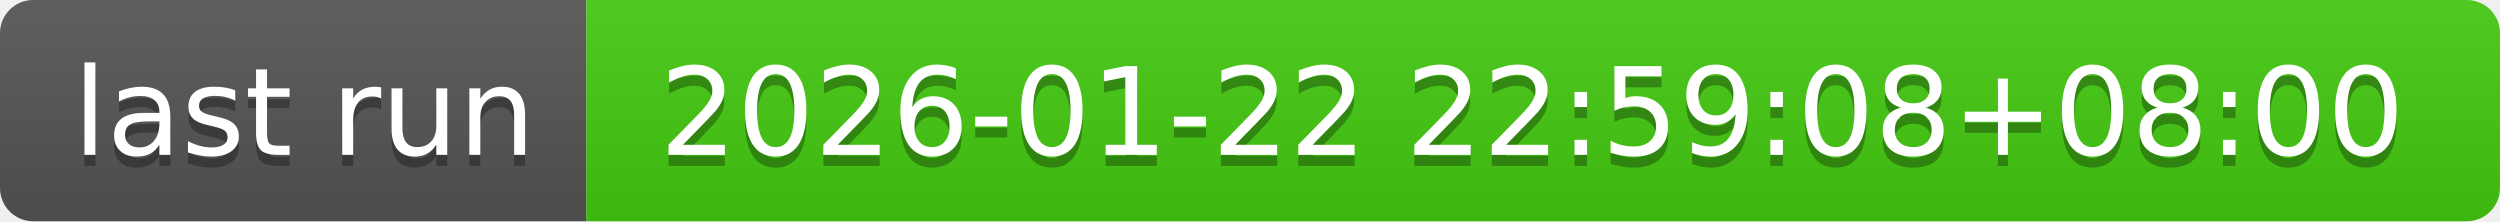
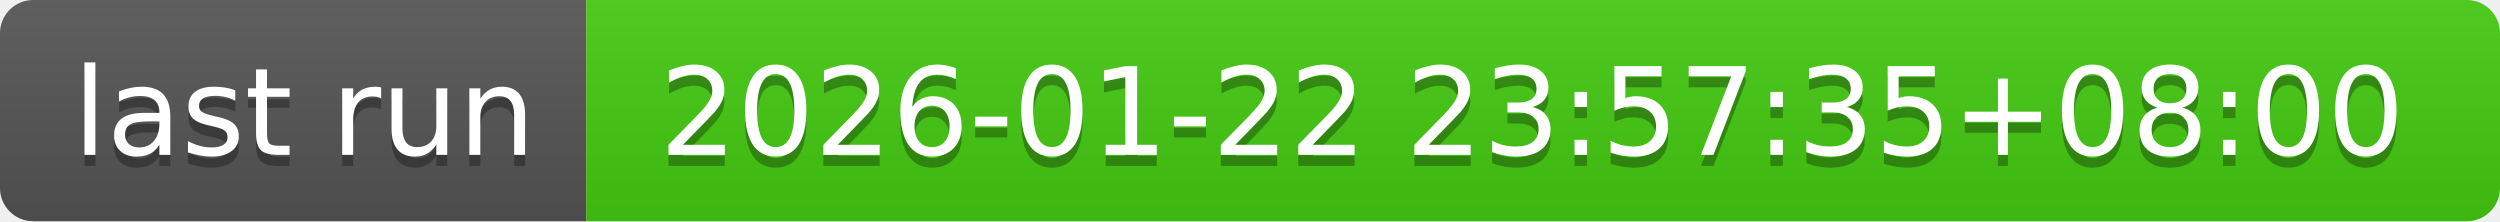
- <svg xmlns="http://www.w3.org/2000/svg" width="226" height="20" role="img" aria-label="last run: 2026-01-22 22:59:08+08:00">
+ <svg xmlns="http://www.w3.org/2000/svg" width="226" height="20" role="img" aria-label="last run: 2026-01-22 23:57:35+08:00">
  <linearGradient id="s" x2="0" y2="100%">
    <stop offset="0" stop-color="#bbb" stop-opacity=".1" />
    <stop offset="1" stop-opacity=".1" />
  </linearGradient>
  <clipPath id="r">
    <rect width="226" height="20" rx="3" fill="#fff" />
  </clipPath>
  <g clip-path="url(#r)">
    <rect width="53" height="20" fill="#555" />
    <rect x="53" width="173" height="20" fill="#4c1" />
    <rect width="226" height="20" fill="url(#s)" />
  </g>
  <g fill="#fff" text-anchor="middle" font-family="Verdana,Geneva,DejaVu Sans,sans-serif" text-rendering="geometricPrecision" font-size="110">
    <text aria-hidden="true" x="275" y="150" fill="#010101" fill-opacity=".3" transform="scale(.1)" textLength="430">last run</text>
    <text x="275" y="140" transform="scale(.1)" fill="#fff" textLength="430">last run</text>
-     <text aria-hidden="true" x="1385" y="150" fill="#010101" fill-opacity=".3" transform="scale(.1)" textLength="1630">2026-01-22 22:59:08+08:00</text>
-     <text x="1385" y="140" transform="scale(.1)" fill="#fff" textLength="1630">2026-01-22 22:59:08+08:00</text>
+     <text aria-hidden="true" x="1385" y="150" fill="#010101" fill-opacity=".3" transform="scale(.1)" textLength="1630">2026-01-22 23:57:35+08:00</text>
+     <text x="1385" y="140" transform="scale(.1)" fill="#fff" textLength="1630">2026-01-22 23:57:35+08:00</text>
  </g>
</svg>
